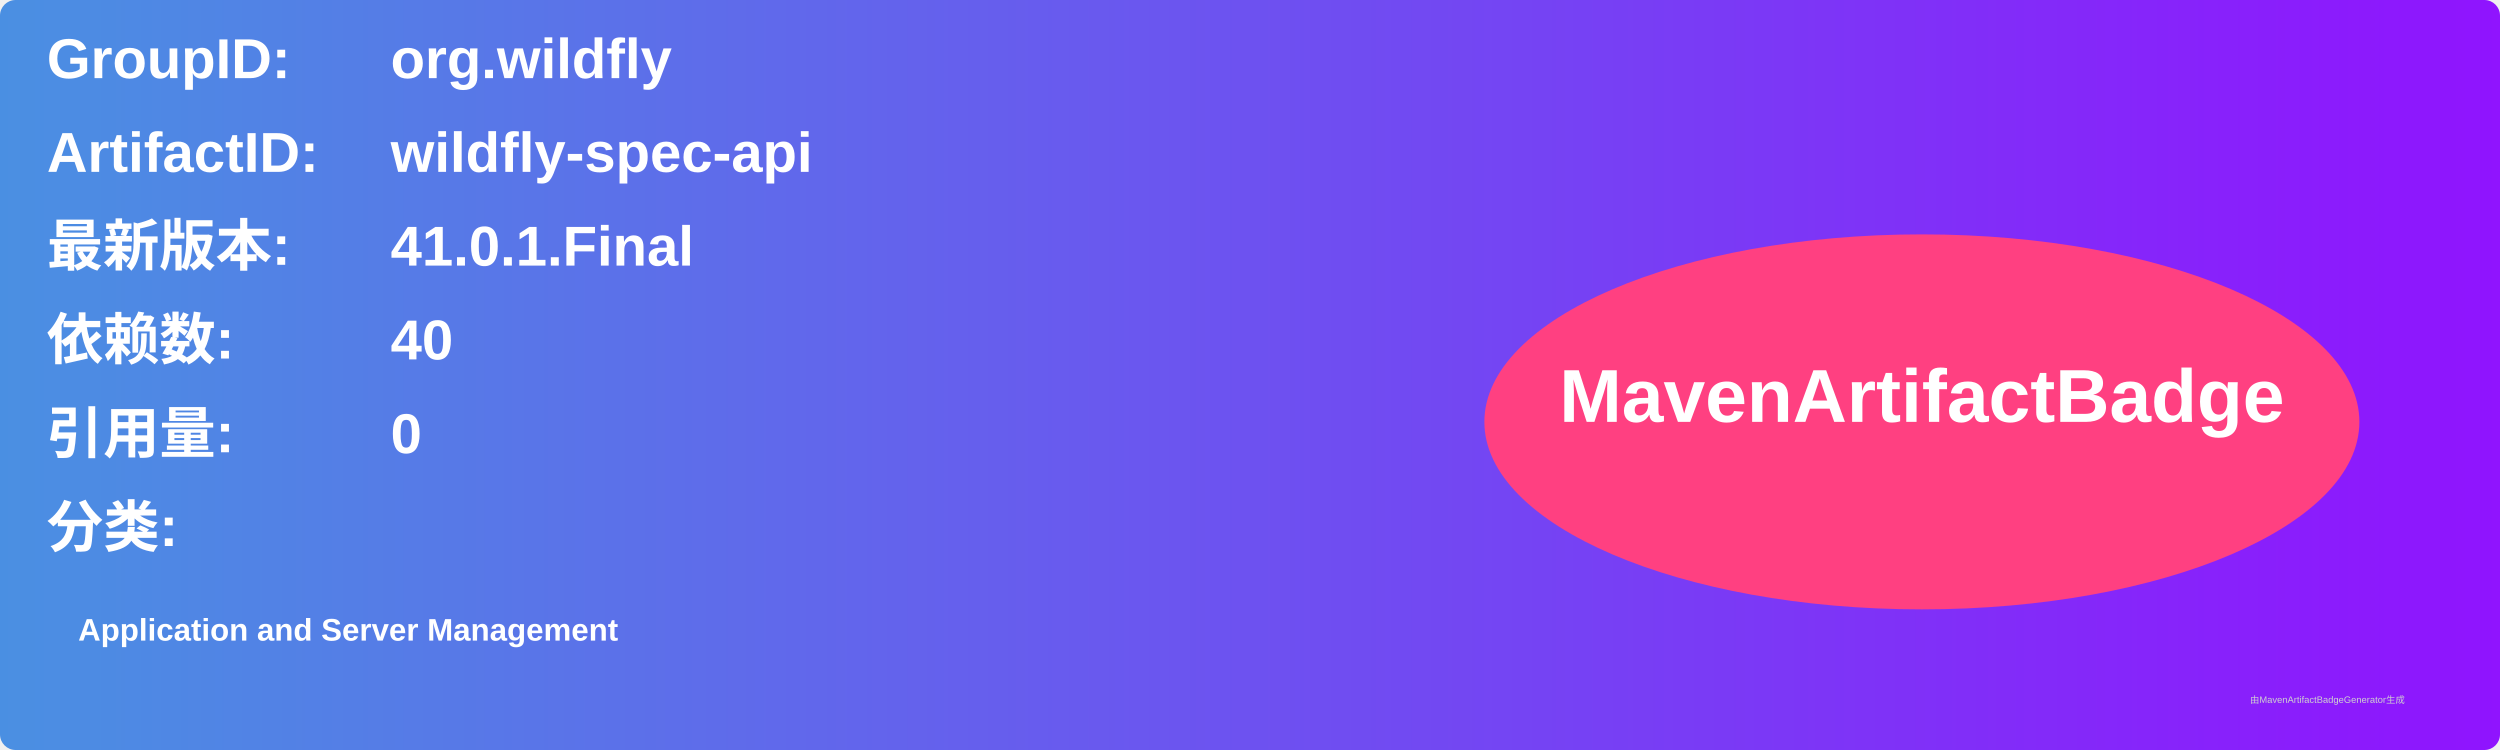
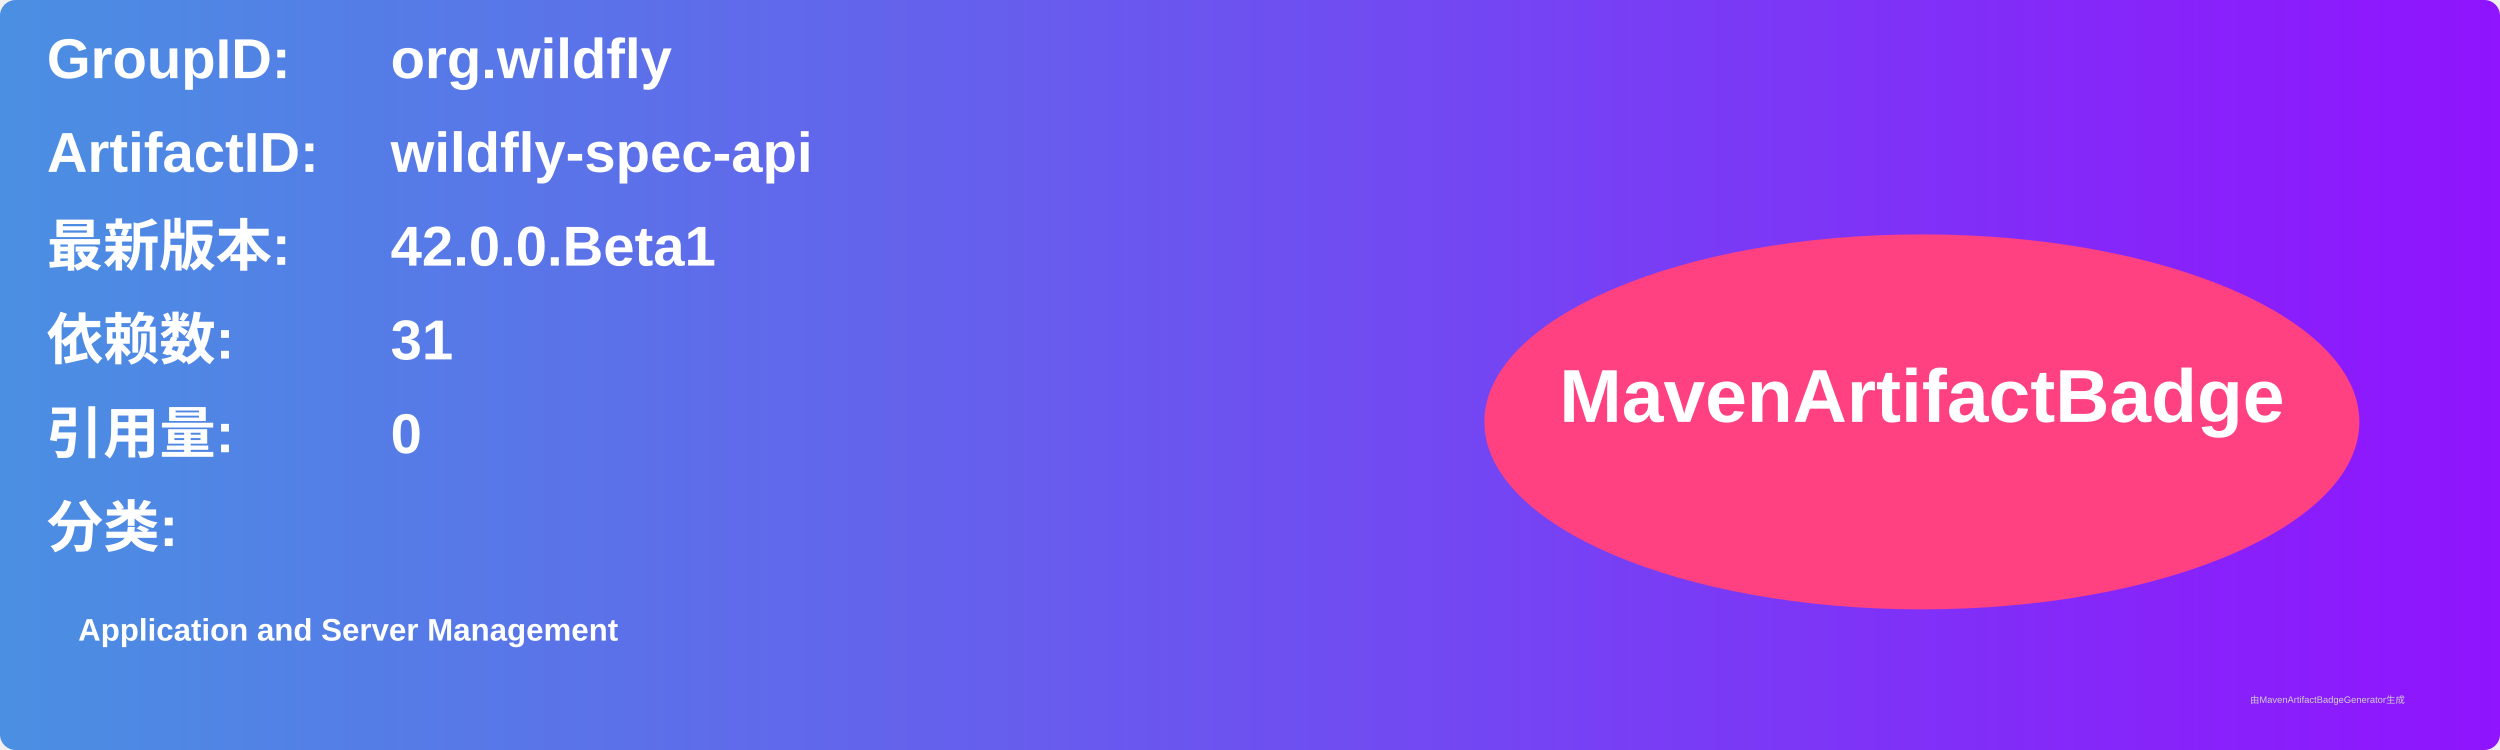
<svg xmlns="http://www.w3.org/2000/svg" width="800" height="240" viewBox="0 0 800 240">
  <linearGradient id="grad" x1="0%" y1="0%" x2="100%" y2="0%">
    <stop offset="0%" stop-color="#4a90e2" />
    <stop offset="100%" stop-color="#9013fe" />
  </linearGradient>
  <rect width="100%" height="100%" rx="5" ry="5" fill="url(#grad)" />
  <g transform="translate(15, 15)">
    <text x="0" y="10" font-family="Arial" font-size="18" fill="white" font-weight="bold" width="260">GroupID:</text>
    <text x="110" y="10" font-family="Arial" font-size="18" fill="white" font-weight="bold" width="460">org.wildfly</text>
    <text x="0" y="40" font-family="Arial" font-size="18" fill="white" font-weight="bold" width="260">ArtifactID:</text>
    <text x="110" y="40" font-family="Arial" font-size="18" fill="white" font-weight="bold" width="460">wildfly-spec-api</text>
    <text x="0" y="70" font-family="Arial" font-size="18" fill="white" font-weight="bold">最新版本:</text>
    <text x="110" y="70" font-family="Arial" font-size="18" fill="white" font-weight="bold">
-       <tspan font-weight="bold">41.0.1.Final</tspan>
+       <tspan font-weight="bold">42.0.0.Beta1</tspan>
    </text>
    <text x="0" y="100" font-family="Arial" font-size="18" fill="white" font-weight="bold">依赖数: </text>
    <text x="110" y="100" font-family="Arial" font-size="18" fill="white">
-       <tspan font-weight="bold">40</tspan>
+       <tspan font-weight="bold">31</tspan>
    </text>
    <text x="0" y="130" font-family="Arial" font-size="18" fill="white" font-weight="bold">引用量: </text>
    <text x="110" y="130" font-family="Arial" font-size="18" fill="white">
      <tspan font-weight="bold">0</tspan>
    </text>
    <text x="0" y="160" font-family="Arial" font-size="18" fill="white" font-weight="bold">分类:</text>
    <text x="10" y="190" font-family="Arial" font-size="10" fill="white">
      <tspan font-weight="bold">Application and Server Management</tspan>
    </text>
    <ellipse cx="600" cy="120" rx="140" ry="60" fill="#ff4081" />
    <text x="600" y="120" text-anchor="middle" font-family="Arial" font-size="24" fill="white" font-weight="bold">MavenArtifactBadge</text>
  </g>
  <text x="720" y="225" font-family="Arial" font-size="3" fill="#d0d0d0">由MavenArtifactBadgeGenerator生成</text>
</svg>
